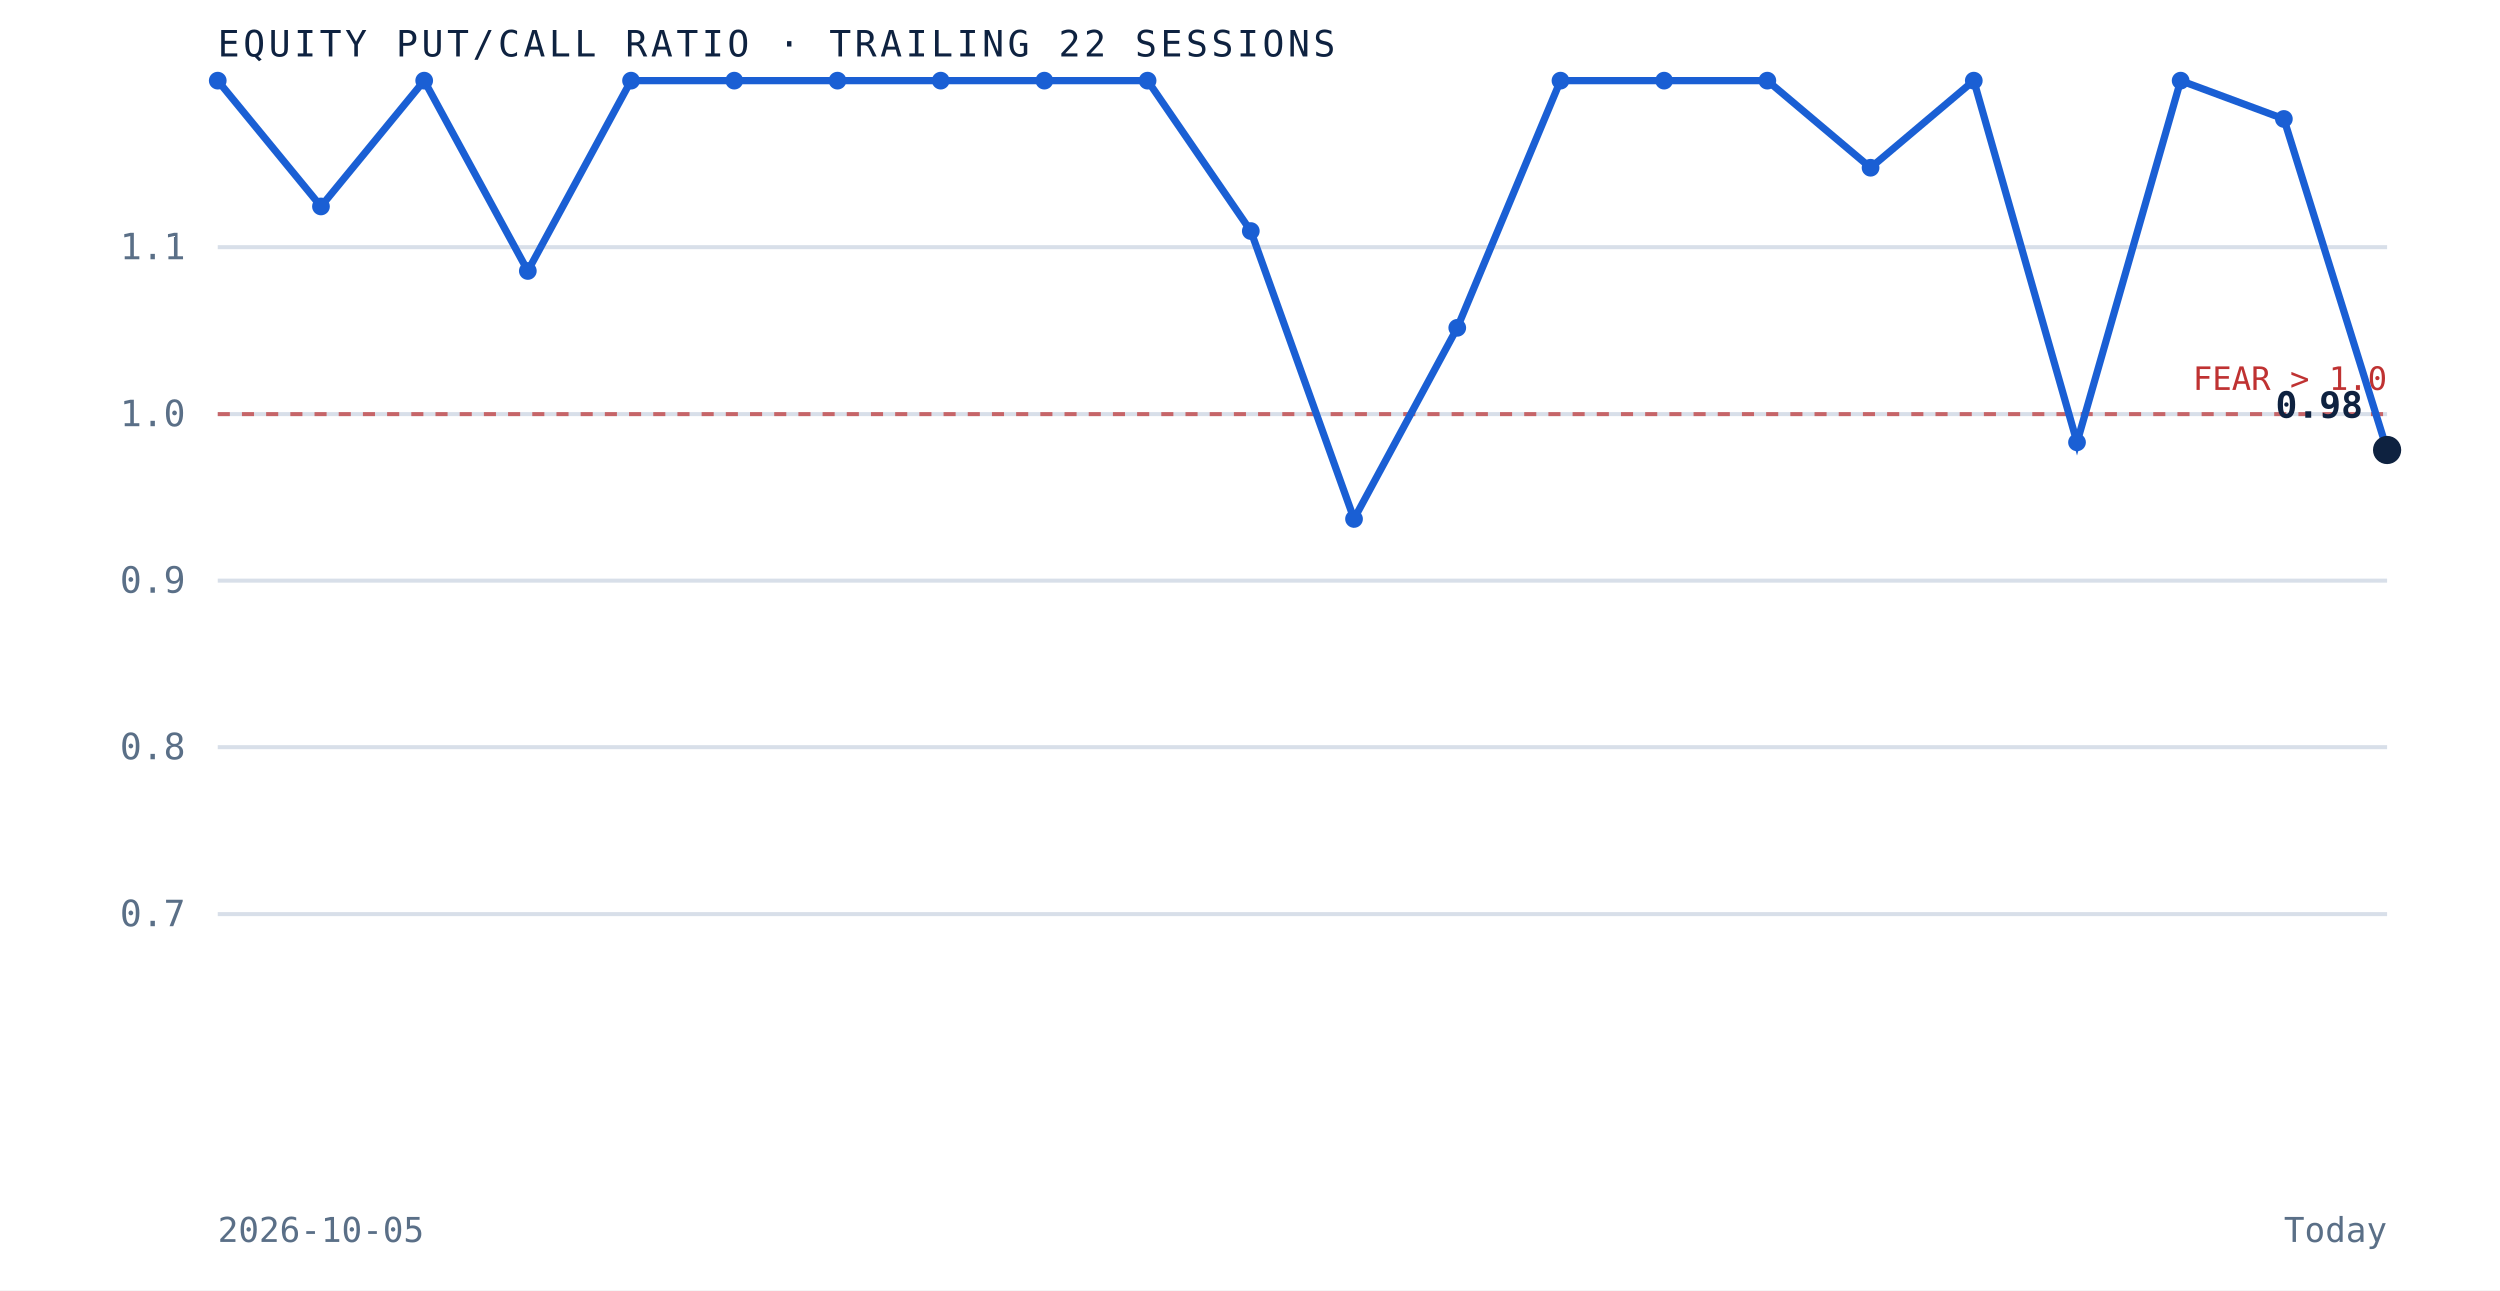
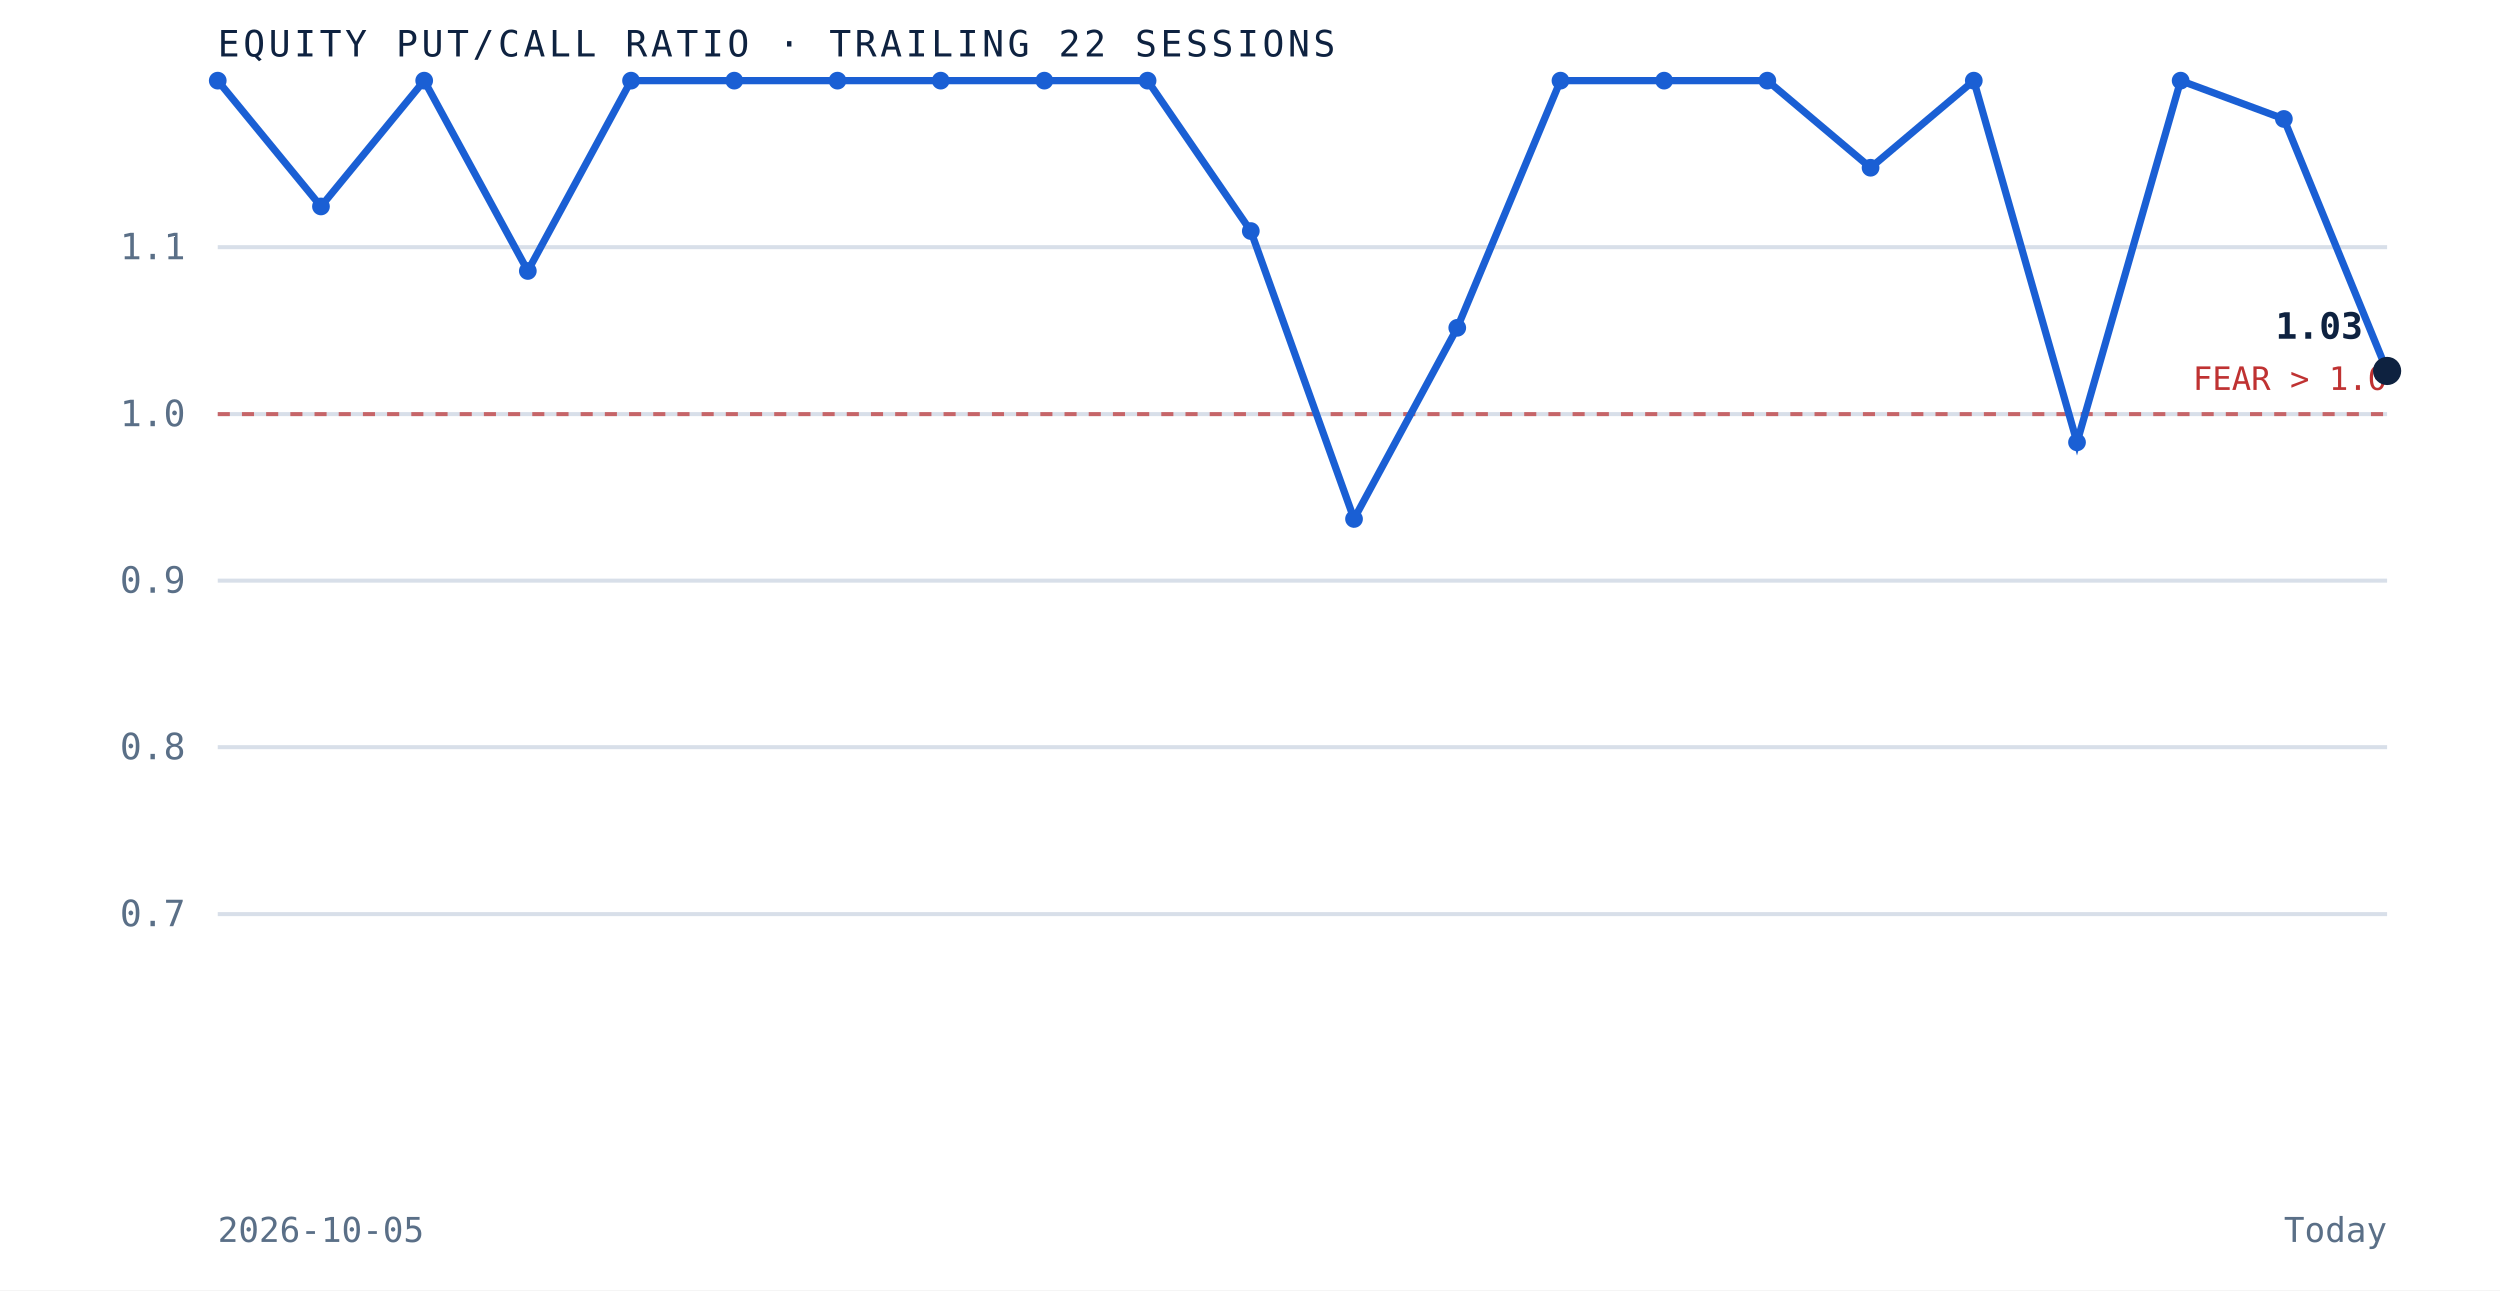
<svg xmlns="http://www.w3.org/2000/svg" viewBox="0 0 620 320" role="img" aria-label="Equity put to call ratio over the trailing 22 sessions" preserveAspectRatio="xMidYMid meet" style="width:100%;height:auto;display:block">
  <rect x="0" y="0" width="620" height="320" fill="white" />
  <line x1="54" y1="226.7" x2="592" y2="226.7" stroke="#d8dfe9" stroke-width="1" />
  <text x="46" y="229.7" text-anchor="end" font-family="'JetBrains Mono', monospace" font-size="9" fill="#5a6f87">0.7</text>
  <line x1="54" y1="185.3" x2="592" y2="185.3" stroke="#d8dfe9" stroke-width="1" />
  <text x="46" y="188.3" text-anchor="end" font-family="'JetBrains Mono', monospace" font-size="9" fill="#5a6f87">0.8</text>
  <line x1="54" y1="144.0" x2="592" y2="144.0" stroke="#d8dfe9" stroke-width="1" />
  <text x="46" y="147.0" text-anchor="end" font-family="'JetBrains Mono', monospace" font-size="9" fill="#5a6f87">0.9</text>
  <line x1="54" y1="102.7" x2="592" y2="102.7" stroke="#d8dfe9" stroke-width="1" />
  <text x="46" y="105.7" text-anchor="end" font-family="'JetBrains Mono', monospace" font-size="9" fill="#5a6f87">1.0</text>
  <line x1="54" y1="61.3" x2="592" y2="61.3" stroke="#d8dfe9" stroke-width="1" />
  <text x="46" y="64.3" text-anchor="end" font-family="'JetBrains Mono', monospace" font-size="9" fill="#5a6f87">1.1</text>
  <line x1="54" y1="102.7" x2="592" y2="102.7" stroke="#bf3232" stroke-width="1" stroke-dasharray="3 3" opacity="0.7" />
  <text x="592" y="96.7" text-anchor="end" font-family="'JetBrains Mono', monospace" font-size="8" fill="#bf3232">FEAR &gt; 1.0</text>
-   <path d="M 54.0 20.0 L 79.6 51.2 L 105.2 20.0 L 130.9 67.2 L 156.5 20.0 L 182.1 20.0 L 207.7 20.0 L 233.3 20.0 L 259.0 20.0 L 284.6 20.0 L 310.2 57.3 L 335.8 128.7 L 361.4 81.3 L 387.0 20.0 L 412.7 20.0 L 438.3 20.0 L 463.9 41.6 L 489.5 20.0 L 515.1 109.7 L 540.8 20.0 L 566.4 29.5 L 592.0 111.6" fill="none" stroke="#1a5fd4" stroke-width="1.8" />
+   <path d="M 54.0 20.0 L 79.6 51.2 L 105.2 20.0 L 130.9 67.2 L 156.5 20.0 L 182.1 20.0 L 207.7 20.0 L 233.3 20.0 L 259.0 20.0 L 284.6 20.0 L 310.2 57.3 L 335.8 128.7 L 361.4 81.3 L 387.0 20.0 L 412.7 20.0 L 438.3 20.0 L 463.9 41.6 L 489.5 20.0 L 515.1 109.7 L 540.8 20.0 L 566.4 29.5 L 592.0 92.0" fill="none" stroke="#1a5fd4" stroke-width="1.8" />
  <circle cx="54.0" cy="20.0" r="2.2" fill="#1a5fd4" />
  <circle cx="79.6" cy="51.2" r="2.2" fill="#1a5fd4" />
  <circle cx="105.2" cy="20.0" r="2.2" fill="#1a5fd4" />
  <circle cx="130.9" cy="67.2" r="2.2" fill="#1a5fd4" />
  <circle cx="156.5" cy="20.0" r="2.2" fill="#1a5fd4" />
  <circle cx="182.1" cy="20.0" r="2.2" fill="#1a5fd4" />
  <circle cx="207.7" cy="20.0" r="2.2" fill="#1a5fd4" />
  <circle cx="233.3" cy="20.0" r="2.2" fill="#1a5fd4" />
  <circle cx="259.0" cy="20.0" r="2.2" fill="#1a5fd4" />
  <circle cx="284.6" cy="20.0" r="2.2" fill="#1a5fd4" />
  <circle cx="310.2" cy="57.3" r="2.2" fill="#1a5fd4" />
  <circle cx="335.8" cy="128.7" r="2.2" fill="#1a5fd4" />
  <circle cx="361.4" cy="81.3" r="2.2" fill="#1a5fd4" />
  <circle cx="387.0" cy="20.0" r="2.2" fill="#1a5fd4" />
  <circle cx="412.7" cy="20.0" r="2.2" fill="#1a5fd4" />
  <circle cx="438.3" cy="20.0" r="2.2" fill="#1a5fd4" />
  <circle cx="463.9" cy="41.6" r="2.2" fill="#1a5fd4" />
  <circle cx="489.5" cy="20.0" r="2.2" fill="#1a5fd4" />
  <circle cx="515.1" cy="109.7" r="2.2" fill="#1a5fd4" />
  <circle cx="540.8" cy="20.0" r="2.2" fill="#1a5fd4" />
  <circle cx="566.4" cy="29.5" r="2.2" fill="#1a5fd4" />
-   <circle cx="592.0" cy="111.6" r="3.5" fill="#0e2240" />
-   <text x="586.0" y="103.6" text-anchor="end" font-family="'JetBrains Mono', monospace" font-size="9" font-weight="bold" fill="#0e2240">0.98</text>
+   <circle cx="592.0" cy="92.0" r="3.5" fill="#0e2240" />
+   <text x="586.0" y="84.0" text-anchor="end" font-family="'JetBrains Mono', monospace" font-size="9" font-weight="bold" fill="#0e2240">1.03</text>
  <text x="54" y="14" font-family="'JetBrains Mono', monospace" font-size="9" letter-spacing="0.1em" fill="#0e2240">EQUITY PUT/CALL RATIO · TRAILING 22 SESSIONS</text>
  <text x="54" y="308" font-family="'JetBrains Mono', monospace" font-size="8.5" fill="#5a6f87">2026-10-05</text>
  <text x="592" y="308" text-anchor="end" font-family="'JetBrains Mono', monospace" font-size="8.5" fill="#5a6f87">Today</text>
</svg>
